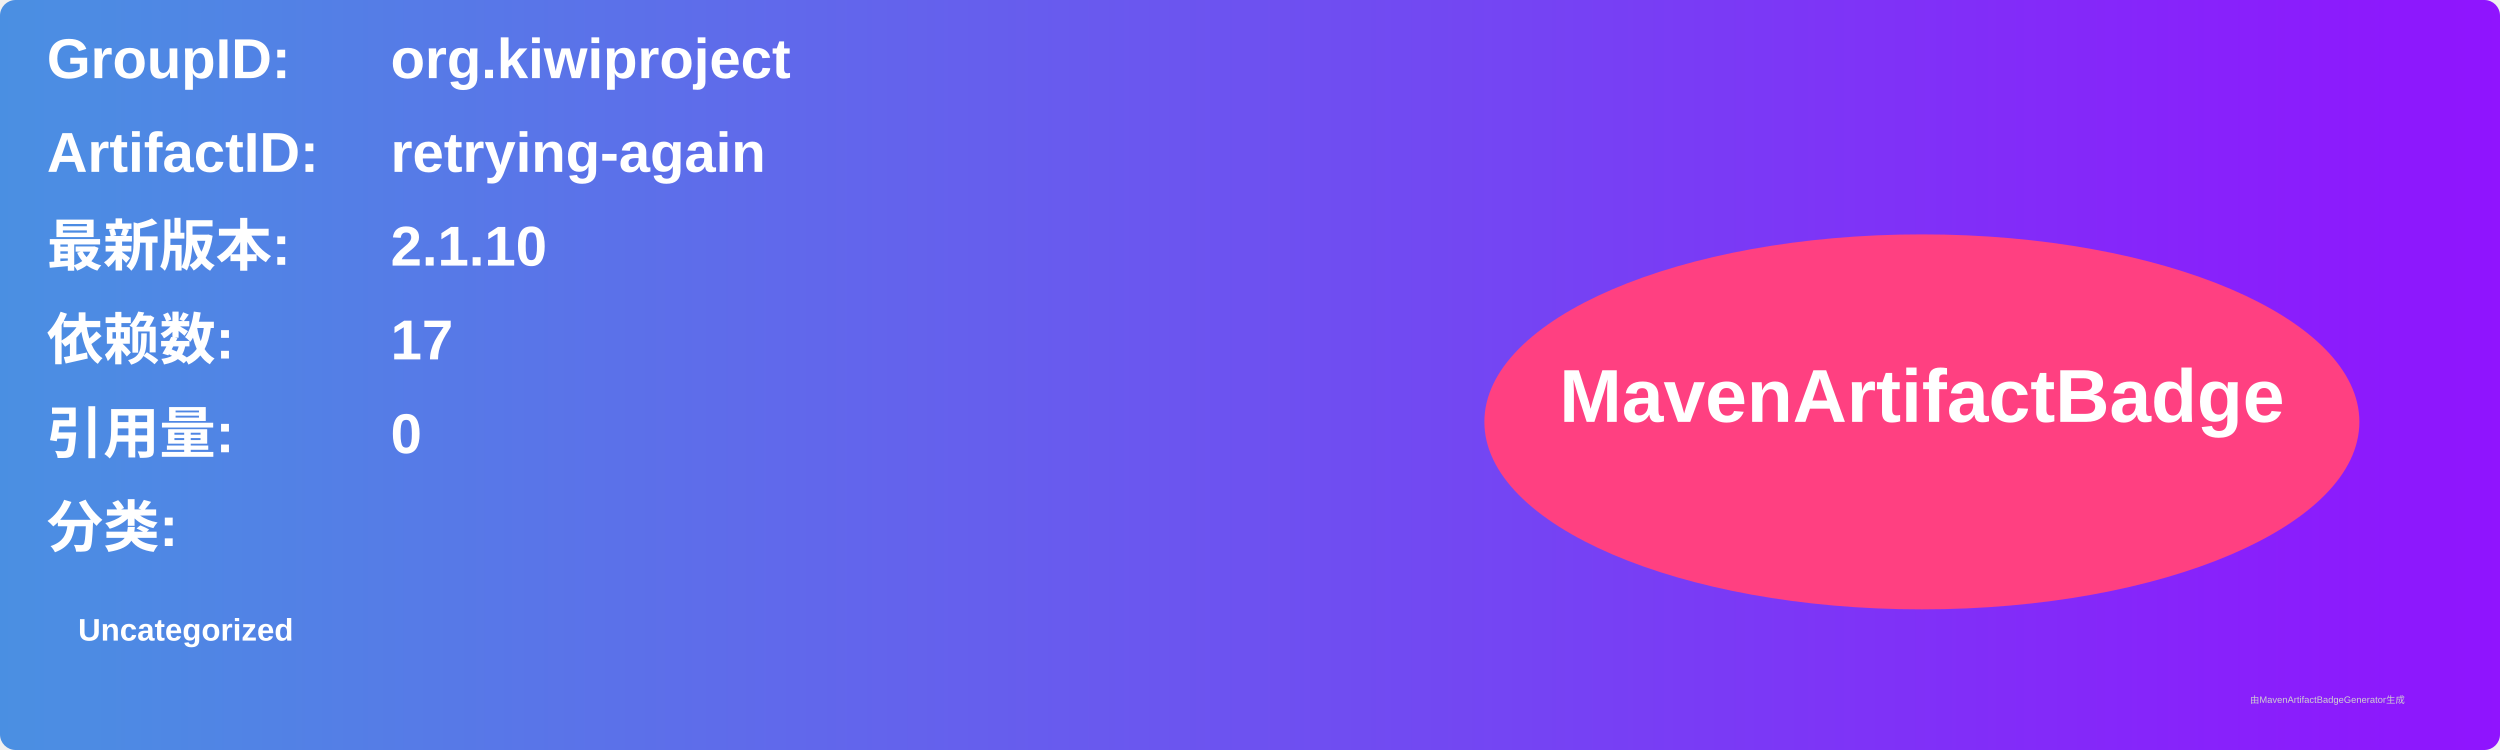
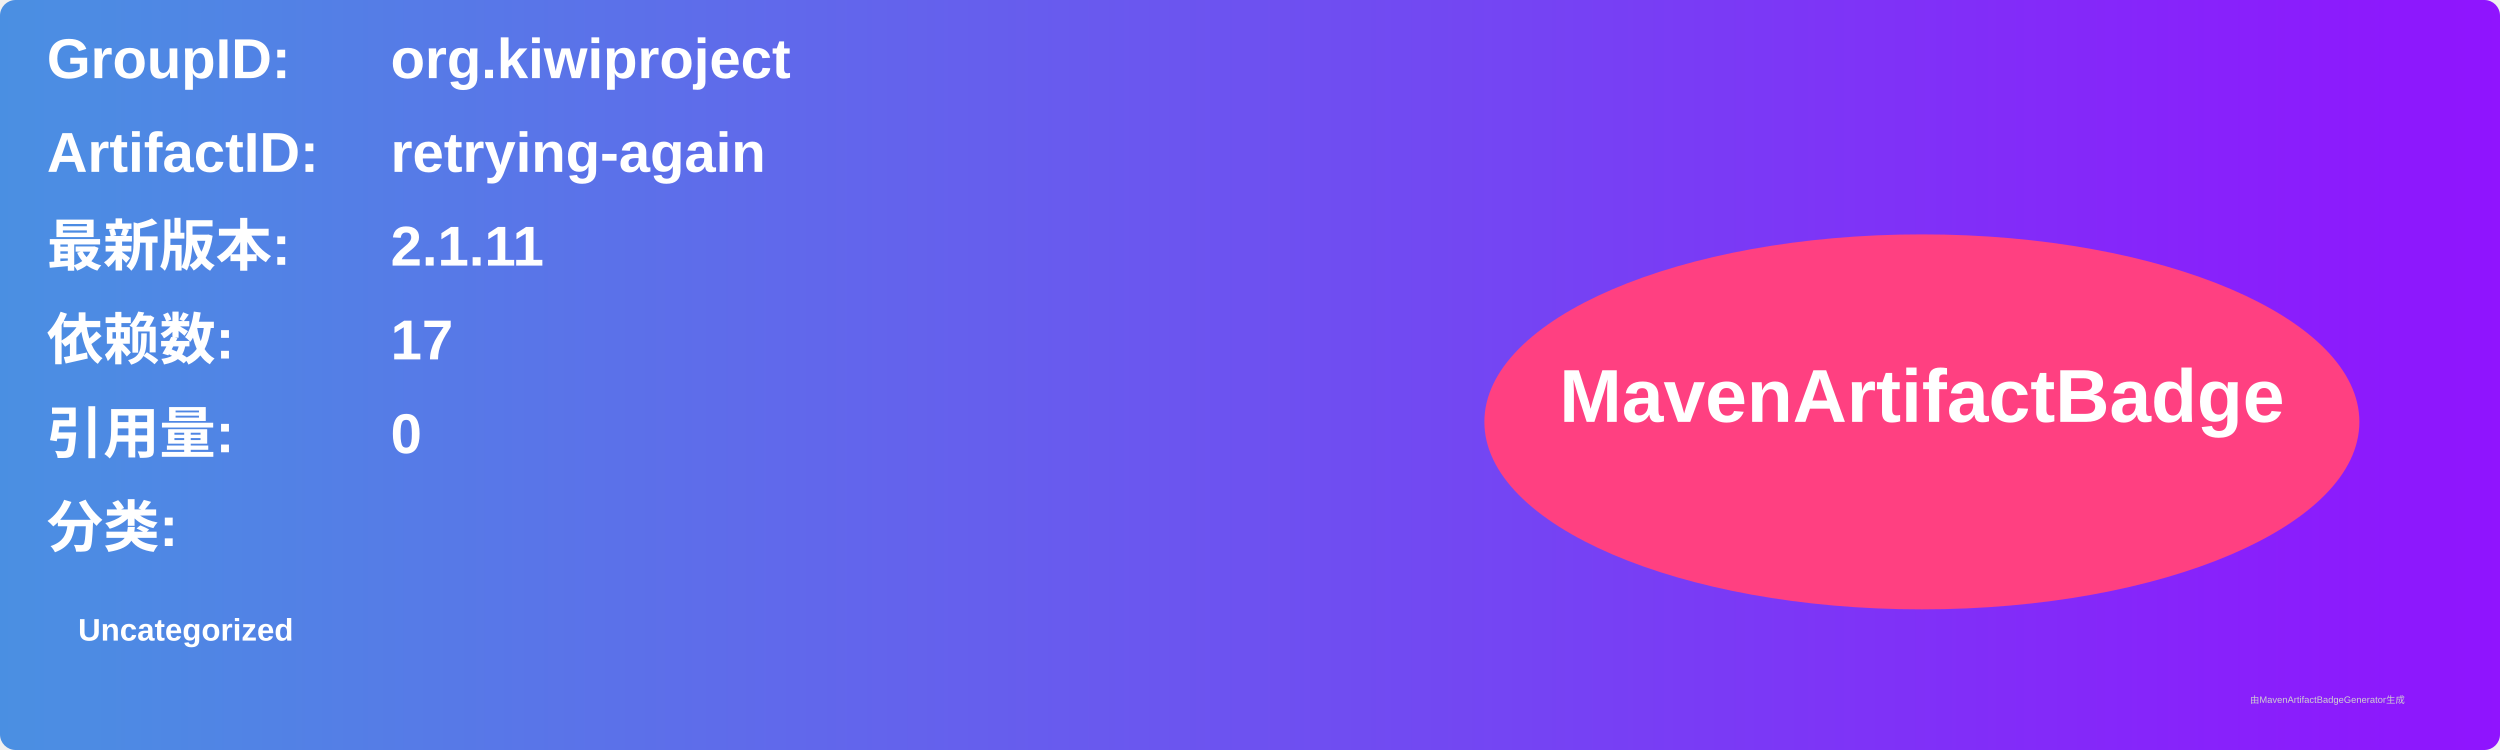
<svg xmlns="http://www.w3.org/2000/svg" width="800" height="240" viewBox="0 0 800 240">
  <linearGradient id="grad" x1="0%" y1="0%" x2="100%" y2="0%">
    <stop offset="0%" stop-color="#4a90e2" />
    <stop offset="100%" stop-color="#9013fe" />
  </linearGradient>
  <rect width="100%" height="100%" rx="5" ry="5" fill="url(#grad)" />
  <g transform="translate(15, 15)">
    <text x="0" y="10" font-family="Arial" font-size="18" fill="white" font-weight="bold" width="260">GroupID:</text>
    <text x="110" y="10" font-family="Arial" font-size="18" fill="white" font-weight="bold" width="460">org.kiwiproject</text>
    <text x="0" y="40" font-family="Arial" font-size="18" fill="white" font-weight="bold" width="260">ArtifactID:</text>
    <text x="110" y="40" font-family="Arial" font-size="18" fill="white" font-weight="bold" width="460">retrying-again</text>
    <text x="0" y="70" font-family="Arial" font-size="18" fill="white" font-weight="bold">最新版本:</text>
    <text x="110" y="70" font-family="Arial" font-size="18" fill="white" font-weight="bold">
-       <tspan font-weight="bold">2.1.10</tspan>
+       <tspan font-weight="bold">2.1.11</tspan>
    </text>
    <text x="0" y="100" font-family="Arial" font-size="18" fill="white" font-weight="bold">依赖数: </text>
    <text x="110" y="100" font-family="Arial" font-size="18" fill="white">
      <tspan font-weight="bold">17</tspan>
    </text>
    <text x="0" y="130" font-family="Arial" font-size="18" fill="white" font-weight="bold">引用量: </text>
    <text x="110" y="130" font-family="Arial" font-size="18" fill="white">
      <tspan font-weight="bold">0</tspan>
    </text>
    <text x="0" y="160" font-family="Arial" font-size="18" fill="white" font-weight="bold">分类:</text>
    <text x="10" y="190" font-family="Arial" font-size="10" fill="white">
      <tspan font-weight="bold">Uncategorized</tspan>
    </text>
    <ellipse cx="600" cy="120" rx="140" ry="60" fill="#ff4081" />
    <text x="600" y="120" text-anchor="middle" font-family="Arial" font-size="24" fill="white" font-weight="bold">MavenArtifactBadge</text>
  </g>
  <text x="720" y="225" font-family="Arial" font-size="3" fill="#d0d0d0">由MavenArtifactBadgeGenerator生成</text>
</svg>
